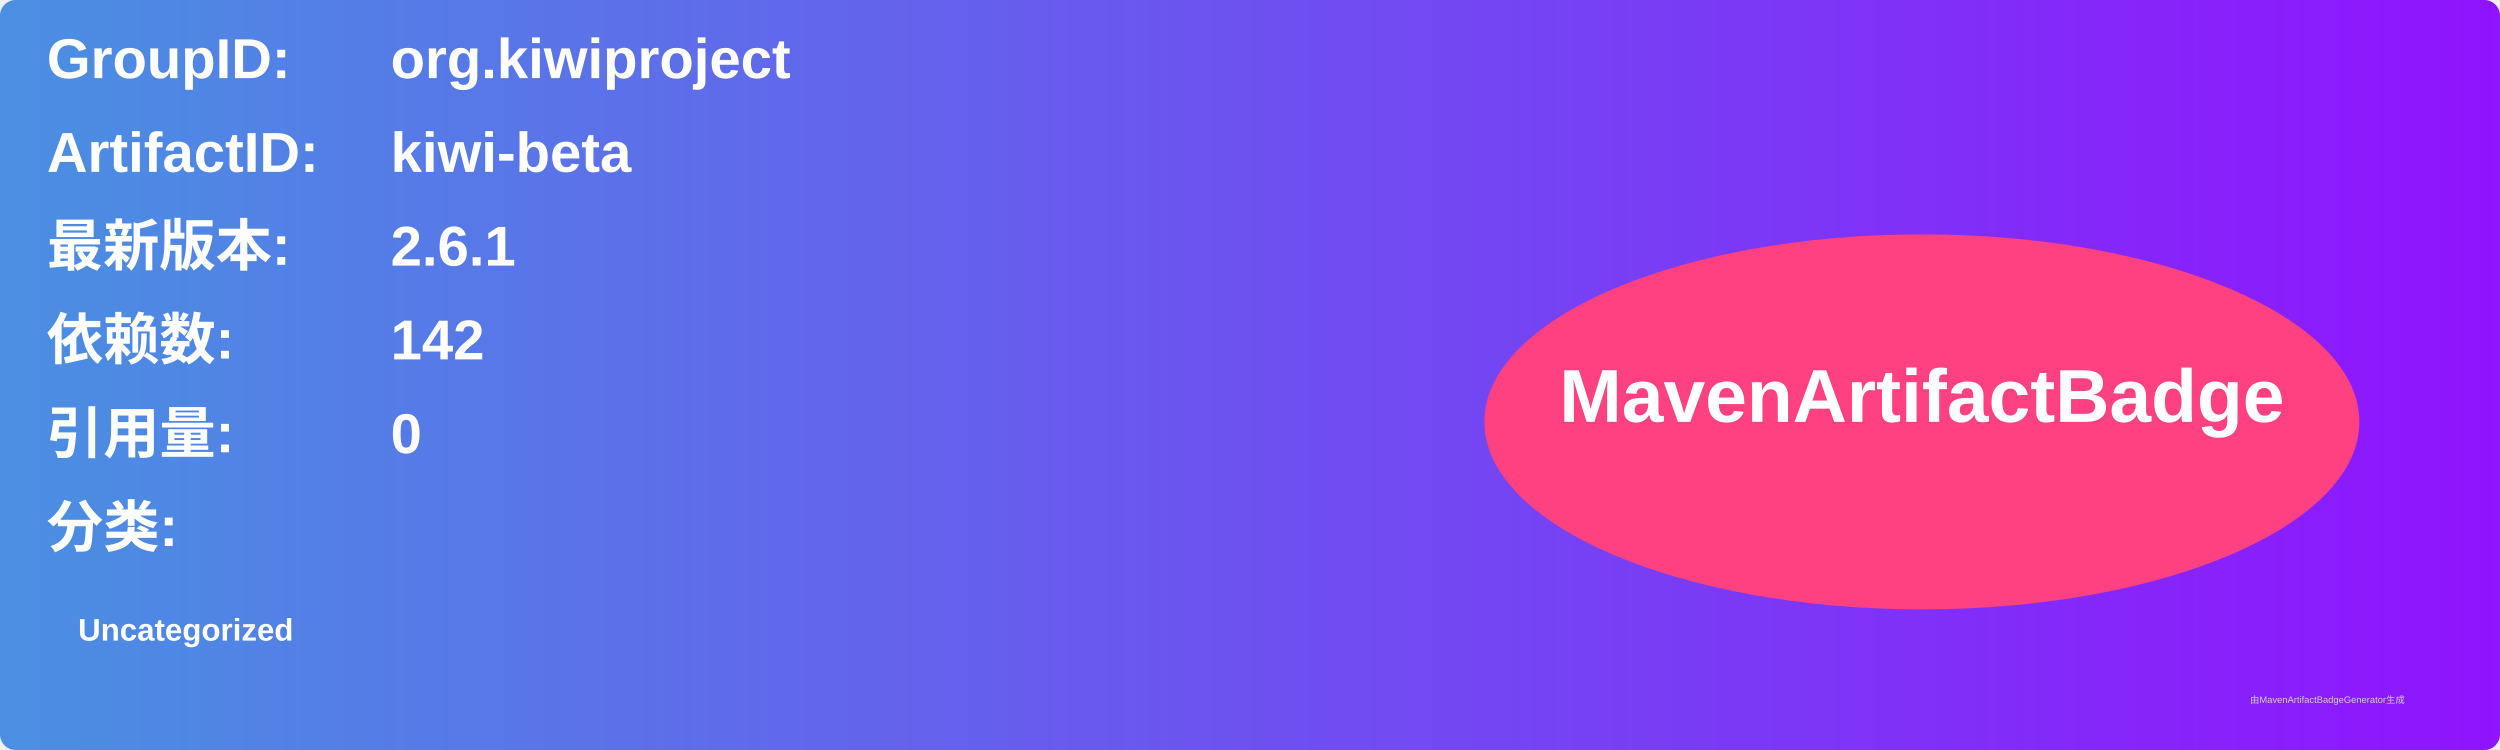
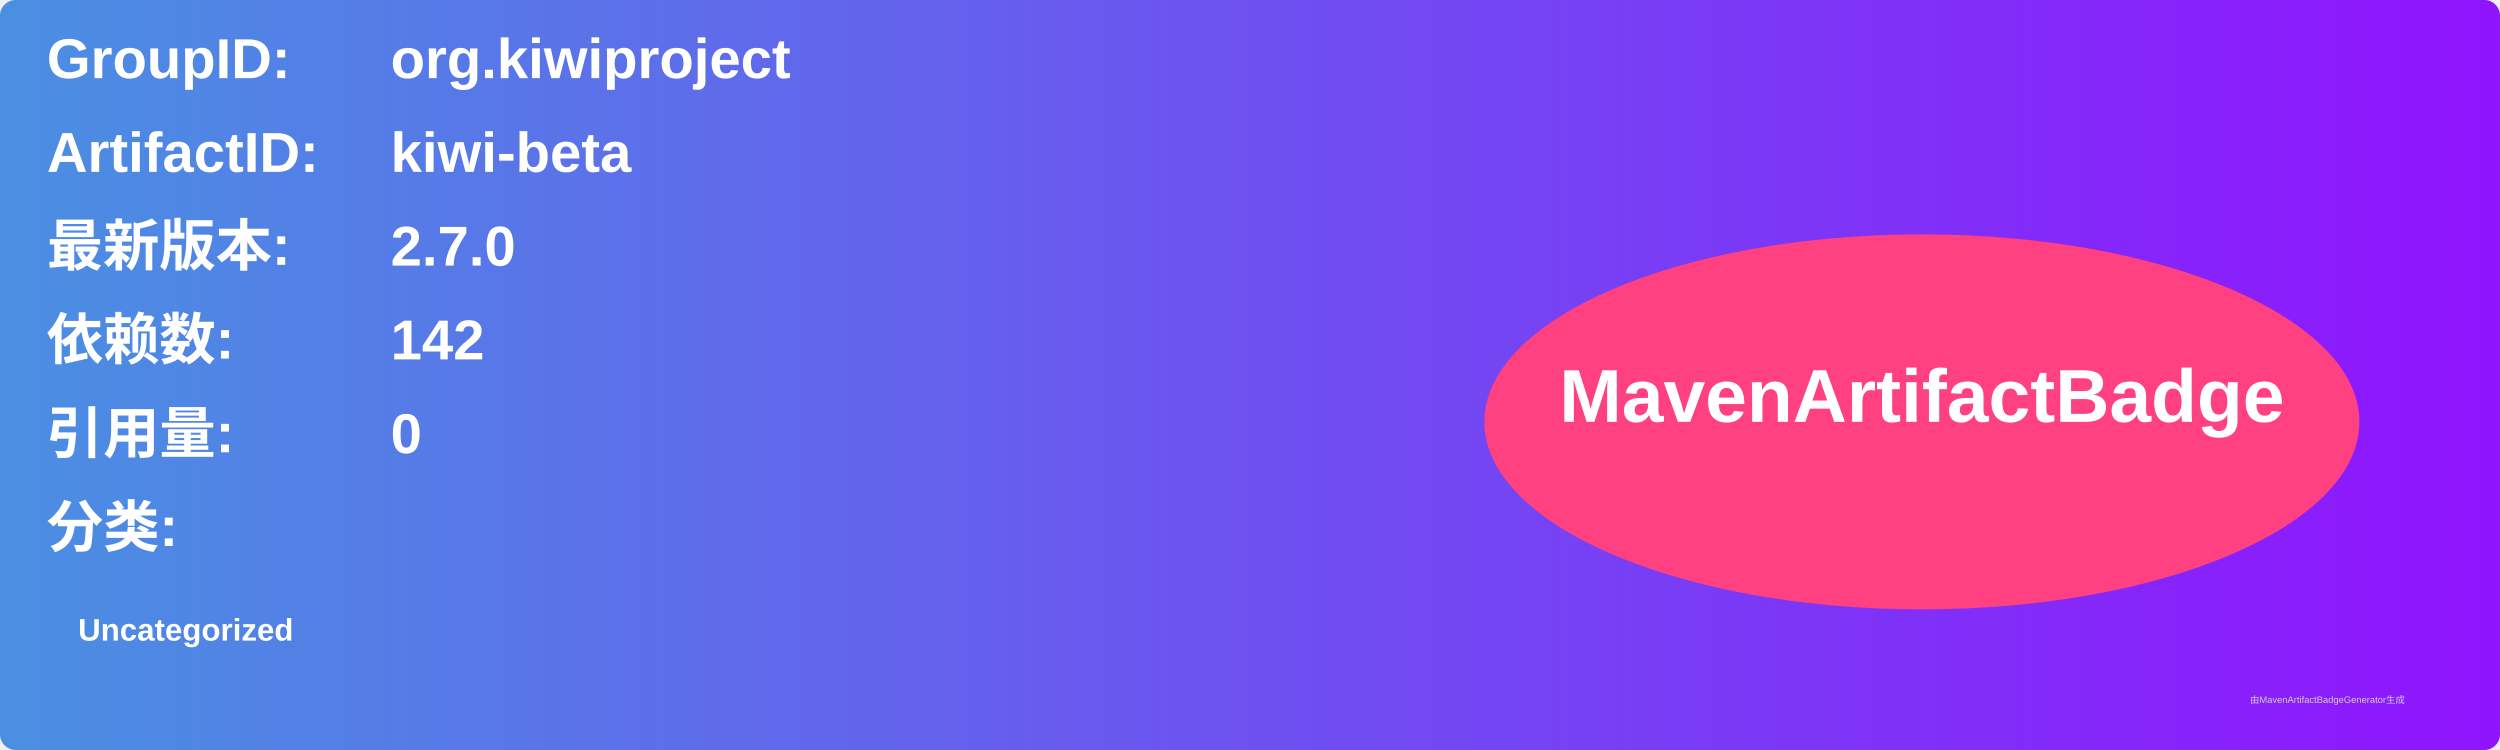
<svg xmlns="http://www.w3.org/2000/svg" width="800" height="240" viewBox="0 0 800 240">
  <linearGradient id="grad" x1="0%" y1="0%" x2="100%" y2="0%">
    <stop offset="0%" stop-color="#4a90e2" />
    <stop offset="100%" stop-color="#9013fe" />
  </linearGradient>
  <rect width="100%" height="100%" rx="5" ry="5" fill="url(#grad)" />
  <g transform="translate(15, 15)">
    <text x="0" y="10" font-family="Arial" font-size="18" fill="white" font-weight="bold" width="260">GroupID:</text>
    <text x="110" y="10" font-family="Arial" font-size="18" fill="white" font-weight="bold" width="460">org.kiwiproject</text>
    <text x="0" y="40" font-family="Arial" font-size="18" fill="white" font-weight="bold" width="260">ArtifactID:</text>
    <text x="110" y="40" font-family="Arial" font-size="18" fill="white" font-weight="bold" width="460">kiwi-beta</text>
    <text x="0" y="70" font-family="Arial" font-size="18" fill="white" font-weight="bold">最新版本:</text>
    <text x="110" y="70" font-family="Arial" font-size="18" fill="white" font-weight="bold">
-       <tspan font-weight="bold">2.6.1</tspan>
+       <tspan font-weight="bold">2.7.0</tspan>
    </text>
    <text x="0" y="100" font-family="Arial" font-size="18" fill="white" font-weight="bold">依赖数: </text>
    <text x="110" y="100" font-family="Arial" font-size="18" fill="white">
      <tspan font-weight="bold">142</tspan>
    </text>
    <text x="0" y="130" font-family="Arial" font-size="18" fill="white" font-weight="bold">引用量: </text>
    <text x="110" y="130" font-family="Arial" font-size="18" fill="white">
      <tspan font-weight="bold">0</tspan>
    </text>
    <text x="0" y="160" font-family="Arial" font-size="18" fill="white" font-weight="bold">分类:</text>
    <text x="10" y="190" font-family="Arial" font-size="10" fill="white">
      <tspan font-weight="bold">Uncategorized</tspan>
    </text>
    <ellipse cx="600" cy="120" rx="140" ry="60" fill="#ff4081" />
    <text x="600" y="120" text-anchor="middle" font-family="Arial" font-size="24" fill="white" font-weight="bold">MavenArtifactBadge</text>
  </g>
  <text x="720" y="225" font-family="Arial" font-size="3" fill="#d0d0d0">由MavenArtifactBadgeGenerator生成</text>
</svg>
